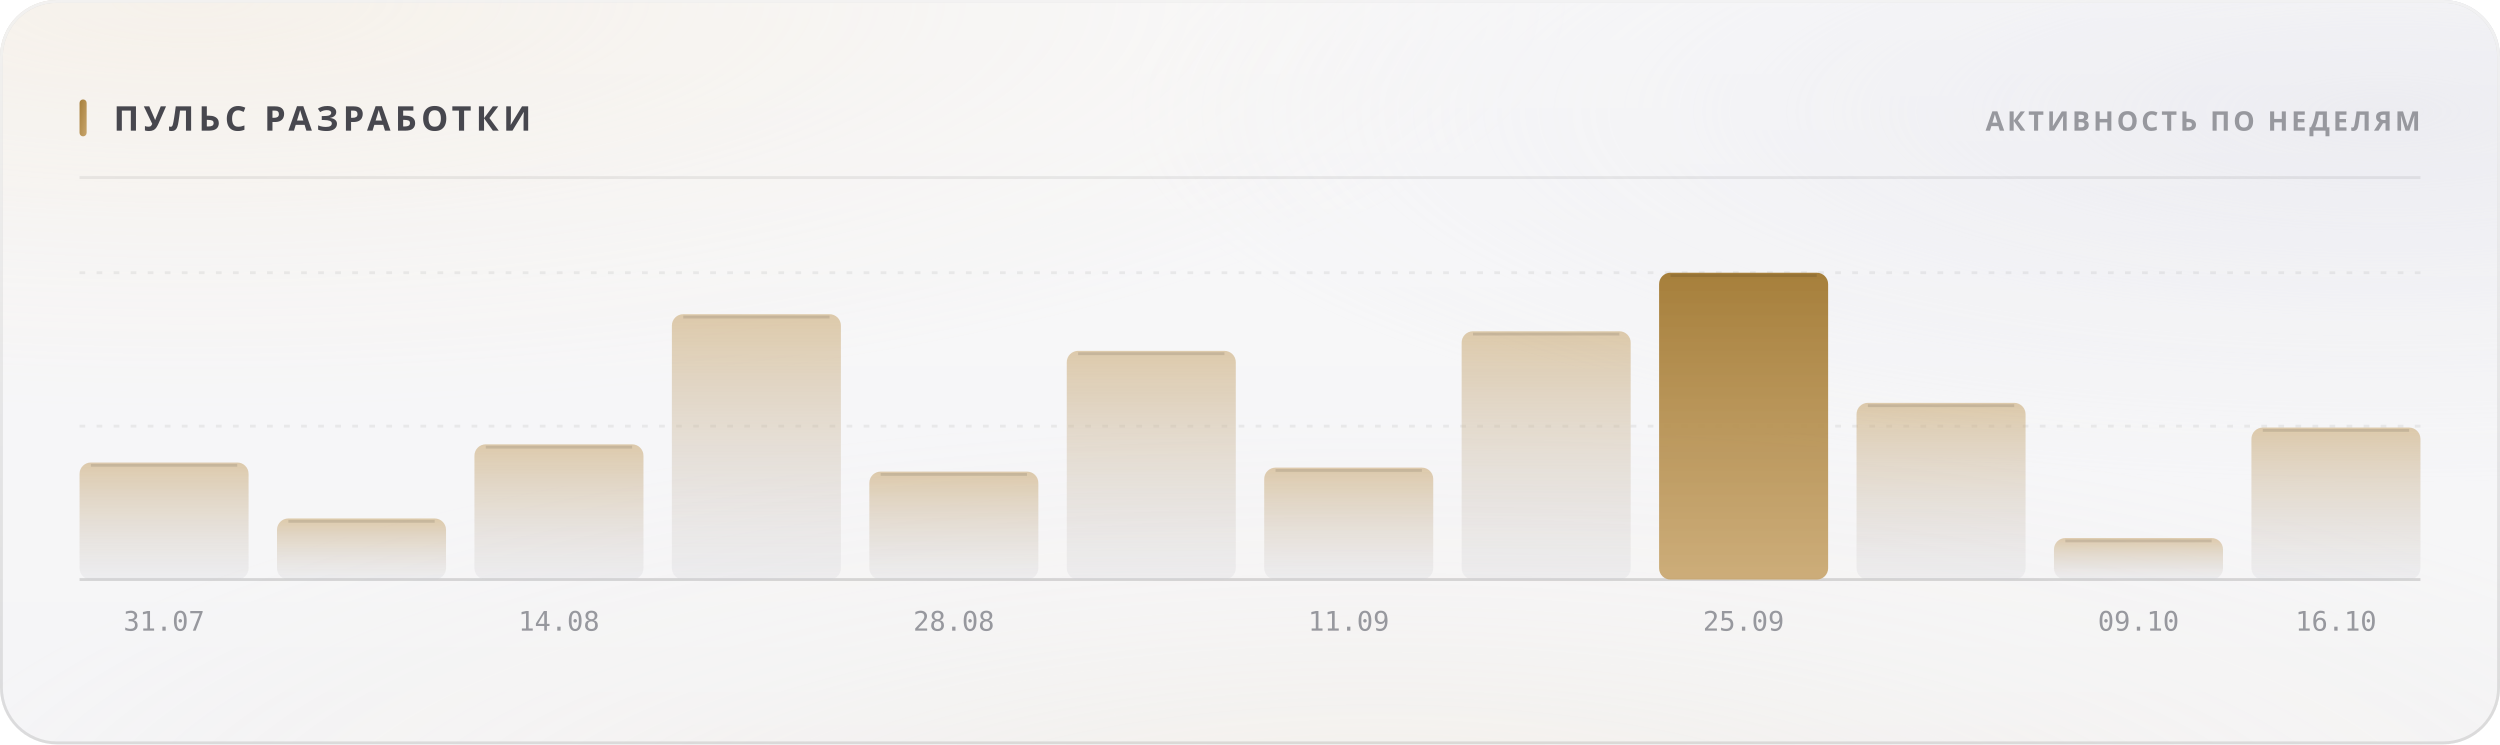
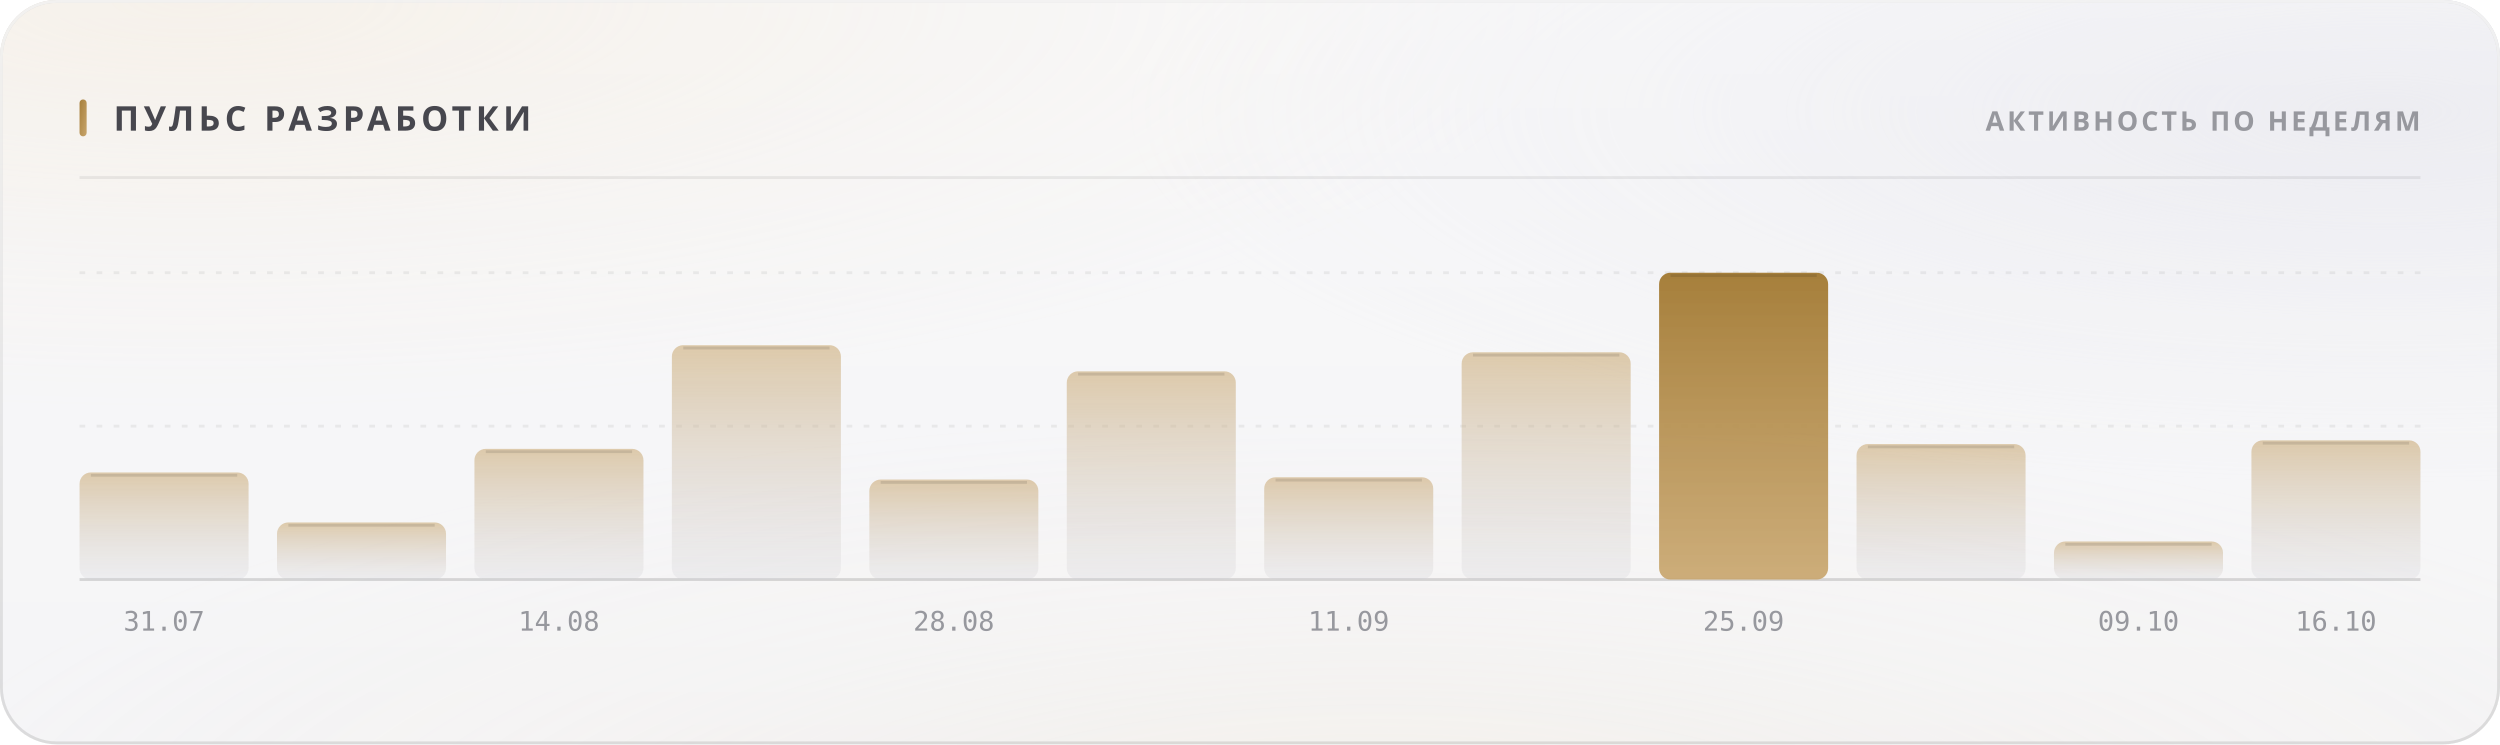
<svg xmlns="http://www.w3.org/2000/svg" width="880" height="262" viewBox="0 0 880 262" role="img">
  <style>
  text { font-family: -apple-system, BlinkMacSystemFont, 'Segoe UI', 'Noto Sans', Helvetica, Arial, sans-serif; }
  .mono { font-family: ui-monospace, 'SF Mono', 'Cascadia Mono', 'DejaVu Sans Mono', Menlo, Consolas, monospace; font-variant-numeric: tabular-nums; }
  .caps { letter-spacing: .1em; text-transform: uppercase; }

  @keyframes sheen  { from { transform: translateX(-120%); } to { transform: translateX(260%); } }
  @keyframes rise   { from { opacity: 0; transform: translateY(6px); } to { opacity: 1; transform: none; } }
  @keyframes slide  { from { opacity: 0; transform: translateX(-8px); } to { opacity: 1; transform: none; } }
  @keyframes grow   { from { transform: scaleY(0); } to { transform: scaleY(1); } }
  @keyframes widen  { from { transform: scaleX(0); } to { transform: scaleX(1); } }
  @keyframes draw   { from { stroke-dashoffset: 200; } to { stroke-dashoffset: 0; } }

  .sheen { animation: sheen 5.5s cubic-bezier(.45,0,.2,1) infinite; }
  .rise  { animation: rise .5s cubic-bezier(.16,1,.3,1) both; }
  .slide { animation: slide .42s cubic-bezier(.16,1,.3,1) both; }
  .bar   { transform-box: fill-box; transform-origin: 50% 100%;
           animation: grow .62s cubic-bezier(.16,1,.3,1) both; }
  .fill  { transform-box: fill-box; transform-origin: 0% 50%;
           animation: widen .8s cubic-bezier(.16,1,.3,1) both; }
  /* The hidden start state lives in the keyframes, never in the static rule.
     A renderer that ignores CSS animations then falls back to the FINISHED
     state — a drawn line, visible text — instead of an empty panel. */
  .spark { stroke-dasharray: 200;
           animation: draw 1.1s cubic-bezier(.16,1,.3,1) both; }

  @media (prefers-reduced-motion: reduce) {
    .sheen { animation: none; opacity: 0; }
    .rise, .slide, .bar, .fill, .spark { animation: none; opacity: 1; transform: none;
                                         stroke-dashoffset: 0; }
  }</style>
  <defs>
    <filter id="grain5" x="0" y="0" width="100%" height="100%">
      <feTurbulence type="fractalNoise" baseFrequency="0.85" numOctaves="3" stitchTiles="stitch" />
      <feColorMatrix type="saturate" values="0" />
    </filter>
    <linearGradient id="accent1" x1="0" y1="0" x2="1" y2="1">
      <stop offset="0%" stop-color="#a67f3b" />
      <stop offset="100%" stop-color="#c8a56c" />
    </linearGradient>
    <radialGradient id="aurora6" cx="0.08" cy="0" r="0.55">
      <stop offset="0%" stop-color="#e7c99a" stop-opacity="0.28" />
      <stop offset="55%" stop-color="#e7c99a" stop-opacity="0.098" />
      <stop offset="100%" stop-color="#e7c99a" stop-opacity="0" />
    </radialGradient>
    <radialGradient id="aurora7" cx="0.95" cy="0.15" r="0.5">
      <stop offset="0%" stop-color="#ccccdb" stop-opacity="0.45" />
      <stop offset="55%" stop-color="#ccccdb" stop-opacity="0.158" />
      <stop offset="100%" stop-color="#ccccdb" stop-opacity="0" />
    </radialGradient>
    <radialGradient id="aurora8" cx="0.55" cy="1.15" r="0.6">
      <stop offset="0%" stop-color="#ead4b3" stop-opacity="0.2" />
      <stop offset="55%" stop-color="#ead4b3" stop-opacity="0.07" />
      <stop offset="100%" stop-color="#ead4b3" stop-opacity="0" />
    </radialGradient>
    <linearGradient id="glass2" x1="0" y1="0" x2="0" y2="1">
      <stop offset="0%" stop-color="#ffffff" stop-opacity="0.42" />
      <stop offset="100%" stop-color="#ffffff" stop-opacity="0.16" />
    </linearGradient>
    <linearGradient id="rim3" x1="0" y1="0" x2="0" y2="1">
      <stop offset="0%" stop-color="#ffffff" stop-opacity="0.7" />
      <stop offset="100%" stop-color="#ffffff" stop-opacity="0.15" />
    </linearGradient>
    <linearGradient id="spec4" x1="0" y1="0" x2="1" y2="0">
      <stop offset="0%" stop-color="#ffffff" stop-opacity="0" />
      <stop offset="35%" stop-color="#ffffff" stop-opacity="0.72" />
      <stop offset="70%" stop-color="#ffffff" stop-opacity="0.252" />
      <stop offset="100%" stop-color="#ffffff" stop-opacity="0" />
    </linearGradient>
    <linearGradient id="barfill9" x1="0" y1="0" x2="0" y2="1">
      <stop offset="0%" stop-color="#c8a56c" stop-opacity="0.55" />
      <stop offset="100%" stop-color="#cdcdd4" stop-opacity="0.22" />
    </linearGradient>
    <linearGradient id="barfill10" x1="0" y1="0" x2="0" y2="1">
      <stop offset="0%" stop-color="#c8a56c" stop-opacity="0.55" />
      <stop offset="100%" stop-color="#cdcdd4" stop-opacity="0.22" />
    </linearGradient>
    <linearGradient id="barfill11" x1="0" y1="0" x2="0" y2="1">
      <stop offset="0%" stop-color="#c8a56c" stop-opacity="0.55" />
      <stop offset="100%" stop-color="#cdcdd4" stop-opacity="0.22" />
    </linearGradient>
    <linearGradient id="barfill12" x1="0" y1="0" x2="0" y2="1">
      <stop offset="0%" stop-color="#c8a56c" stop-opacity="0.55" />
      <stop offset="100%" stop-color="#cdcdd4" stop-opacity="0.22" />
    </linearGradient>
    <linearGradient id="barfill13" x1="0" y1="0" x2="0" y2="1">
      <stop offset="0%" stop-color="#c8a56c" stop-opacity="0.55" />
      <stop offset="100%" stop-color="#cdcdd4" stop-opacity="0.22" />
    </linearGradient>
    <linearGradient id="barfill14" x1="0" y1="0" x2="0" y2="1">
      <stop offset="0%" stop-color="#c8a56c" stop-opacity="0.55" />
      <stop offset="100%" stop-color="#cdcdd4" stop-opacity="0.22" />
    </linearGradient>
    <linearGradient id="barfill15" x1="0" y1="0" x2="0" y2="1">
      <stop offset="0%" stop-color="#c8a56c" stop-opacity="0.55" />
      <stop offset="100%" stop-color="#cdcdd4" stop-opacity="0.22" />
    </linearGradient>
    <linearGradient id="barfill16" x1="0" y1="0" x2="0" y2="1">
      <stop offset="0%" stop-color="#c8a56c" stop-opacity="0.55" />
      <stop offset="100%" stop-color="#cdcdd4" stop-opacity="0.22" />
    </linearGradient>
    <linearGradient id="barfill17" x1="0" y1="0" x2="0" y2="1">
      <stop offset="0%" stop-color="#a67f3b" stop-opacity="1" />
      <stop offset="100%" stop-color="#c8a56c" stop-opacity="0.9" />
    </linearGradient>
    <linearGradient id="barfill18" x1="0" y1="0" x2="0" y2="1">
      <stop offset="0%" stop-color="#c8a56c" stop-opacity="0.55" />
      <stop offset="100%" stop-color="#cdcdd4" stop-opacity="0.22" />
    </linearGradient>
    <linearGradient id="barfill19" x1="0" y1="0" x2="0" y2="1">
      <stop offset="0%" stop-color="#c8a56c" stop-opacity="0.55" />
      <stop offset="100%" stop-color="#cdcdd4" stop-opacity="0.22" />
    </linearGradient>
    <linearGradient id="barfill20" x1="0" y1="0" x2="0" y2="1">
      <stop offset="0%" stop-color="#c8a56c" stop-opacity="0.55" />
      <stop offset="100%" stop-color="#cdcdd4" stop-opacity="0.22" />
    </linearGradient>
  </defs>
  <rect width="880" height="262" rx="20" fill="#f3f3f5" />
  <rect width="880" height="262" rx="20" fill="url(#aurora6)" />
  <rect width="880" height="262" rx="20" fill="url(#aurora7)" />
  <rect width="880" height="262" rx="20" fill="url(#aurora8)" />
  <rect width="880" height="262" rx="20" fill="url(#glass2)" />
  <rect width="880" height="262" rx="20" filter="url(#grain5)" opacity="0.06" style="mix-blend-mode:overlay" />
  <rect x=".5" y=".5" width="879" height="261" rx="19.5" fill="none" stroke="rgba(10,10,12,0.14)" />
  <rect x=".5" y=".5" width="879" height="261" rx="19.5" fill="none" stroke="url(#rim3)" />
  <path d="M20 1 H860" stroke="url(#spec4)" stroke-width="1.2" fill="none" />
  <rect x="28" y="35" width="2.5" height="13" rx="1.25" fill="url(#accent1)" />
  <text x="40" y="46" font-size="12" font-weight="700" fill="#47474e" letter-spacing="0.13em">ПУЛЬС РАЗРАБОТКИ</text>
  <text x="852" y="46" font-size="9.5" font-weight="600" fill="#97989e" text-anchor="end" letter-spacing="0.11em">АКТИВНОСТЬ ПО НЕДЕЛЯМ</text>
  <path d="M28 62.5 H852" stroke="rgba(10,10,12,0.07)" stroke-width="1" />
  <path d="M28 150.0 H852" stroke="rgba(10,10,12,0.06)" stroke-width="1" stroke-dasharray="2 4" />
  <path d="M28 96.0 H852" stroke="rgba(10,10,12,0.06)" stroke-width="1" stroke-dasharray="2 4" />
  <path d="M28 204 H852" stroke="rgba(10,10,12,0.14)" stroke-width="1" />
-   <rect class="bar" x="28.0" y="162.8" width="59.5" height="41.2" rx="4" fill="url(#barfill9)" opacity="1" style="animation-delay:0s" />
-   <path d="M32.0 163.8 H83.5" stroke="rgba(10,10,12,0.11)" stroke-width="1" />
+   <rect class="bar" x="28.0" y="166.3" width="59.5" height="37.7" rx="4" fill="url(#barfill9)" opacity="1" style="animation-delay:0s" />
+   <path d="M32.0 167.3 H83.5" stroke="rgba(10,10,12,0.11)" stroke-width="1" />
  <text x="57.75" y="222" font-size="9.5" font-weight="400" fill="#97989e" text-anchor="middle" class="mono">31.07</text>
-   <rect class="bar" x="97.5" y="182.5" width="59.5" height="21.5" rx="4" fill="url(#barfill10)" opacity="1" style="animation-delay:0.038s" />
-   <path d="M101.5 183.5 H153.0" stroke="rgba(10,10,12,0.11)" stroke-width="1" />
-   <rect class="bar" x="167.0" y="156.4" width="59.5" height="47.6" rx="4" fill="url(#barfill11)" opacity="1" style="animation-delay:0.076s" />
-   <path d="M171.0 157.4 H222.5" stroke="rgba(10,10,12,0.11)" stroke-width="1" />
+   <rect class="bar" x="97.5" y="183.9" width="59.5" height="20.1" rx="4" fill="url(#barfill10)" opacity="1" style="animation-delay:0.038s" />
+   <path d="M101.5 184.9 H153.0" stroke="rgba(10,10,12,0.11)" stroke-width="1" />
+   <rect class="bar" x="167.0" y="158.0" width="59.5" height="46.0" rx="4" fill="url(#barfill11)" opacity="1" style="animation-delay:0.076s" />
+   <path d="M171.0 159.0 H222.5" stroke="rgba(10,10,12,0.11)" stroke-width="1" />
  <text x="196.75" y="222" font-size="9.5" font-weight="400" fill="#97989e" text-anchor="middle" class="mono">14.08</text>
-   <rect class="bar" x="236.5" y="110.6" width="59.5" height="93.4" rx="4" fill="url(#barfill12)" opacity="1" style="animation-delay:0.114s" />
-   <path d="M240.5 111.6 H292.0" stroke="rgba(10,10,12,0.11)" stroke-width="1" />
-   <rect class="bar" x="306.0" y="166.0" width="59.5" height="38.0" rx="4" fill="url(#barfill13)" opacity="1" style="animation-delay:0.152s" />
-   <path d="M310.0 167.0 H361.5" stroke="rgba(10,10,12,0.11)" stroke-width="1" />
+   <rect class="bar" x="236.5" y="121.5" width="59.5" height="82.5" rx="4" fill="url(#barfill12)" opacity="1" style="animation-delay:0.114s" />
+   <path d="M240.5 122.5 H292.0" stroke="rgba(10,10,12,0.11)" stroke-width="1" />
+   <rect class="bar" x="306.0" y="168.8" width="59.5" height="35.2" rx="4" fill="url(#barfill13)" opacity="1" style="animation-delay:0.152s" />
+   <path d="M310.0 169.8 H361.5" stroke="rgba(10,10,12,0.11)" stroke-width="1" />
  <text x="335.75" y="222" font-size="9.5" font-weight="400" fill="#97989e" text-anchor="middle" class="mono">28.08</text>
-   <rect class="bar" x="375.5" y="123.5" width="59.5" height="80.5" rx="4" fill="url(#barfill14)" opacity="1" style="animation-delay:0.19s" />
-   <path d="M379.5 124.5 H431.0" stroke="rgba(10,10,12,0.11)" stroke-width="1" />
-   <rect class="bar" x="445.0" y="164.6" width="59.5" height="39.4" rx="4" fill="url(#barfill15)" opacity="1" style="animation-delay:0.228s" />
-   <path d="M449.0 165.6 H500.5" stroke="rgba(10,10,12,0.11)" stroke-width="1" />
+   <rect class="bar" x="375.5" y="130.7" width="59.5" height="73.3" rx="4" fill="url(#barfill14)" opacity="1" style="animation-delay:0.19s" />
+   <path d="M379.5 131.7 H431.0" stroke="rgba(10,10,12,0.11)" stroke-width="1" />
+   <rect class="bar" x="445.0" y="168.0" width="59.5" height="36.0" rx="4" fill="url(#barfill15)" opacity="1" style="animation-delay:0.228s" />
+   <path d="M449.0 169.0 H500.5" stroke="rgba(10,10,12,0.11)" stroke-width="1" />
  <text x="474.75" y="222" font-size="9.5" font-weight="400" fill="#97989e" text-anchor="middle" class="mono">11.09</text>
-   <rect class="bar" x="514.5" y="116.6" width="59.5" height="87.4" rx="4" fill="url(#barfill16)" opacity="1" style="animation-delay:0.266s" />
-   <path d="M518.5 117.6 H570.0" stroke="rgba(10,10,12,0.11)" stroke-width="1" />
+   <rect class="bar" x="514.5" y="124.0" width="59.5" height="80.0" rx="4" fill="url(#barfill16)" opacity="1" style="animation-delay:0.266s" />
+   <path d="M518.5 125.0 H570.0" stroke="rgba(10,10,12,0.11)" stroke-width="1" />
  <rect class="bar" x="584.0" y="96.0" width="59.5" height="108.0" rx="4" fill="url(#barfill17)" opacity="1" style="animation-delay:0.304s" />
  <path d="M588.0 97.0 H639.5" stroke="rgba(10,10,12,0.11)" stroke-width="1" />
  <text x="613.75" y="222" font-size="9.5" font-weight="400" fill="#97989e" text-anchor="middle" class="mono">25.09</text>
-   <rect class="bar" x="653.5" y="141.8" width="59.5" height="62.2" rx="4" fill="url(#barfill18)" opacity="1" style="animation-delay:0.342s" />
-   <path d="M657.5 142.8 H709.0" stroke="rgba(10,10,12,0.11)" stroke-width="1" />
-   <rect class="bar" x="723.0" y="189.4" width="59.5" height="14.6" rx="4" fill="url(#barfill19)" opacity="1" style="animation-delay:0.38s" />
-   <path d="M727.0 190.4 H778.5" stroke="rgba(10,10,12,0.11)" stroke-width="1" />
+   <rect class="bar" x="653.5" y="156.3" width="59.5" height="47.7" rx="4" fill="url(#barfill18)" opacity="1" style="animation-delay:0.342s" />
+   <path d="M657.5 157.3 H709.0" stroke="rgba(10,10,12,0.11)" stroke-width="1" />
+   <rect class="bar" x="723.0" y="190.6" width="59.5" height="13.4" rx="4" fill="url(#barfill19)" opacity="1" style="animation-delay:0.38s" />
+   <path d="M727.0 191.6 H778.5" stroke="rgba(10,10,12,0.11)" stroke-width="1" />
  <text x="752.75" y="222" font-size="9.5" font-weight="400" fill="#97989e" text-anchor="middle" class="mono">09.10</text>
-   <rect class="bar" x="792.5" y="150.5" width="59.5" height="53.5" rx="4" fill="url(#barfill20)" opacity="1" style="animation-delay:0.418s" />
-   <path d="M796.5 151.5 H848.0" stroke="rgba(10,10,12,0.11)" stroke-width="1" />
+   <rect class="bar" x="792.5" y="155.0" width="59.5" height="49.0" rx="4" fill="url(#barfill20)" opacity="1" style="animation-delay:0.418s" />
+   <path d="M796.5 156.0 H848.0" stroke="rgba(10,10,12,0.11)" stroke-width="1" />
  <text x="822.25" y="222" font-size="9.5" font-weight="400" fill="#97989e" text-anchor="middle" class="mono">16.10</text>
</svg>
